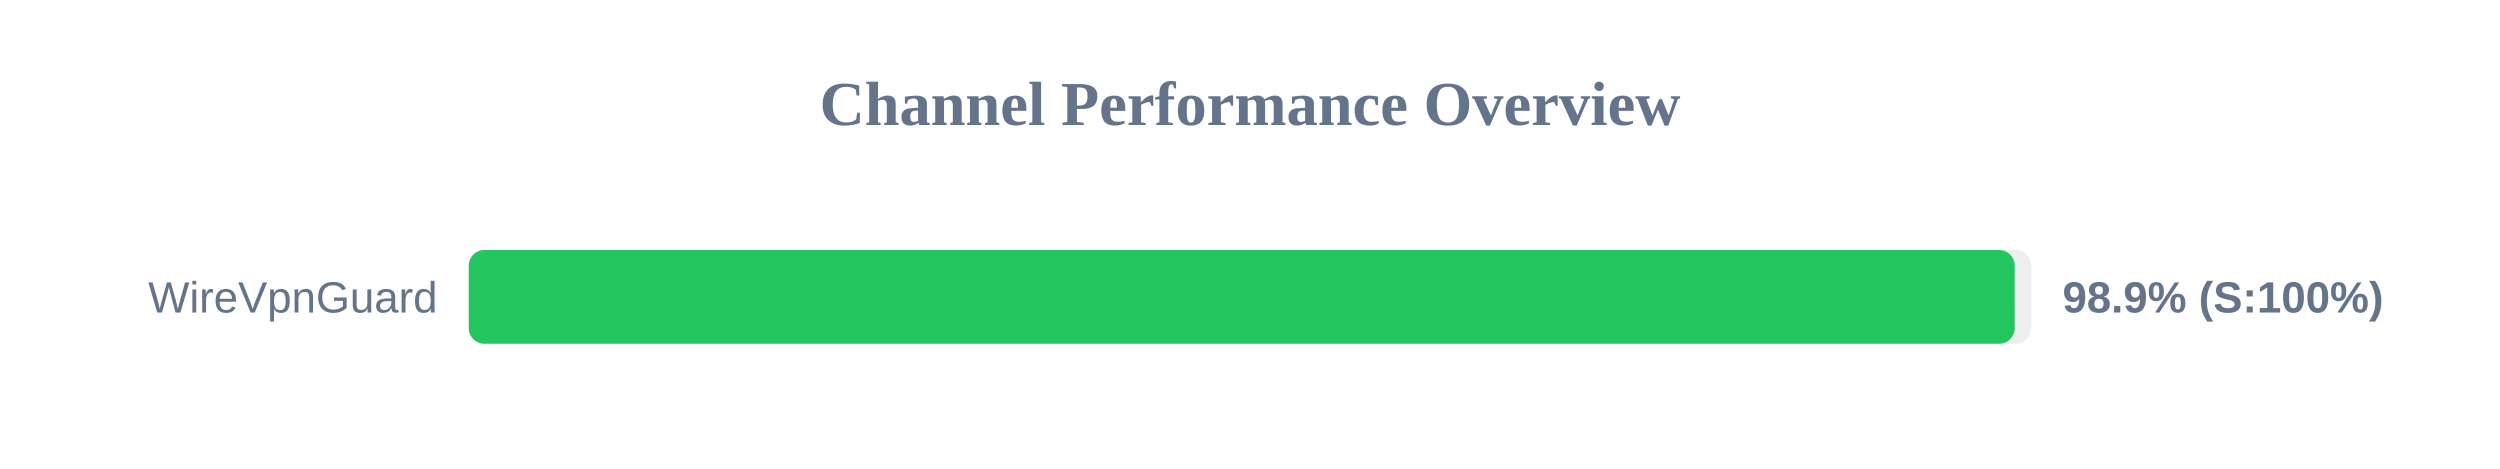
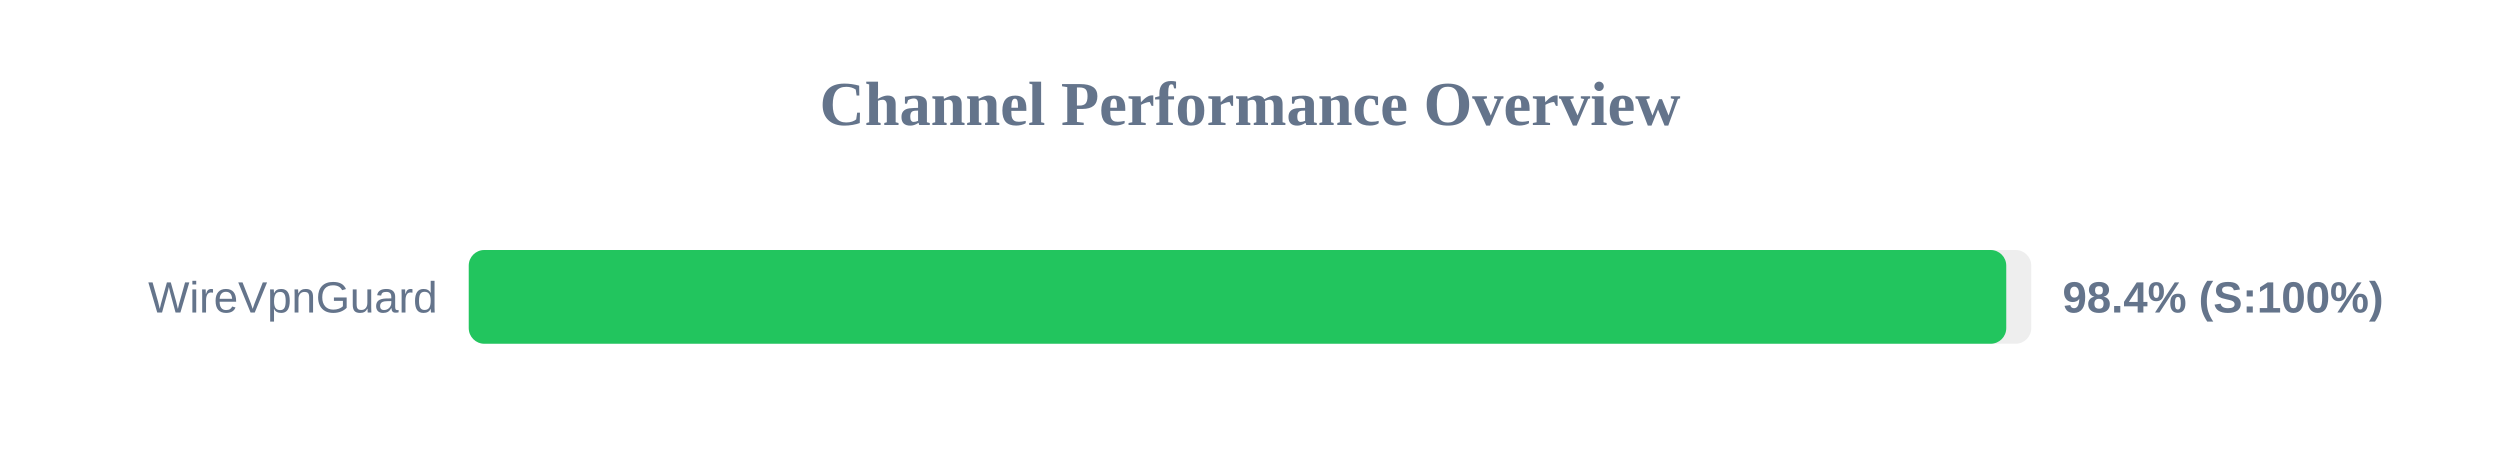
<svg xmlns="http://www.w3.org/2000/svg" width="800" height="150" version="1.1">
  <style>
        .row { font: 14px Arial; fill: #64748b; }
        .score { font: bold 14px Arial; fill: #64748b; }
    </style>
  <text x="400" y="40" text-anchor="middle" font-size="20px" font-weight="bold" fill="#64748b">Channel Performance Overview</text>
  <rect x="150" y="80" width="500" height="30" fill="#eee" rx="5" />
-   <rect x="150" y="80" width="494.7" height="30" fill="#22c55e" rx="5" />
+   <rect x="150" y="80" width="492.0" height="30" fill="#22c55e" rx="5" />
  <text x="140" y="100" text-anchor="end" class="row">WireVpnGuard</text>
-   <text x="660" y="100" text-anchor="start" class="score">98.9% (S:100%)</text>
+   <text x="660" y="100" text-anchor="start" class="score">98.4% (S:100%)</text>
</svg>
